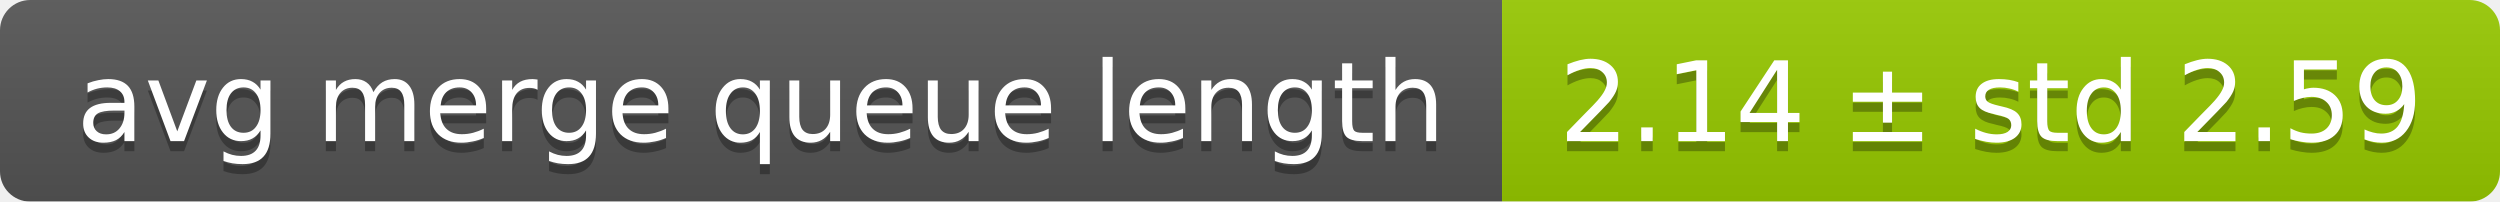
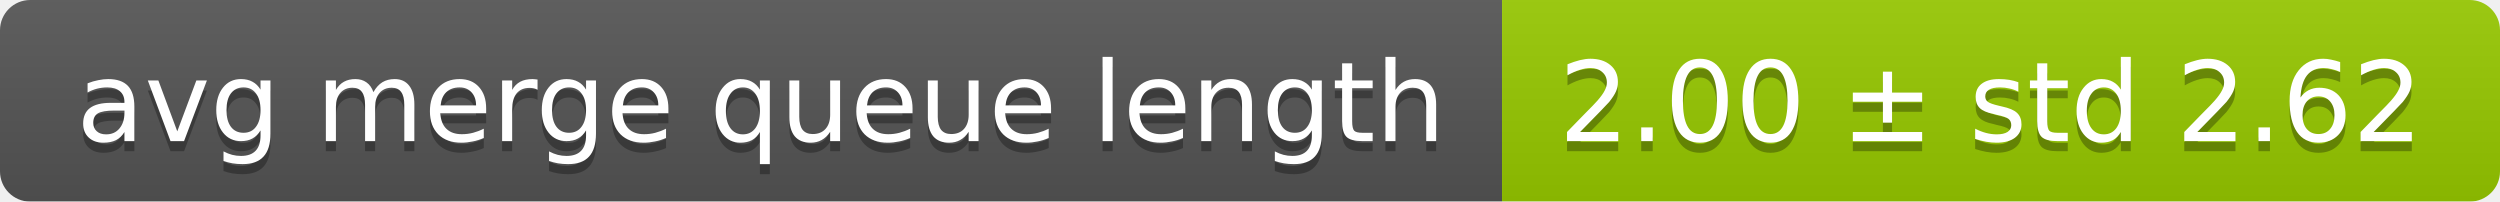
<svg xmlns="http://www.w3.org/2000/svg" width="248" height="20">
  <linearGradient id="smooth" x2="0" y2="100%">
    <stop offset="0" stop-color="#bbb" stop-opacity=".1" />
    <stop offset="1" stop-opacity=".1" />
  </linearGradient>
  <mask id="round">
    <rect width="248" height="20" rx="3" fill="#fff" />
  </mask>
  <g mask="url(#round)">
    <rect width="149" height="20" fill="#555" />
    <rect x="149" width="99" height="20" fill="#97ca00" />
    <rect width="248" height="20" fill="url(#smooth)" />
  </g>
  <g fill="#fff" text-anchor="middle" font-family="DejaVu Sans,Verdana,Geneva,sans-serif" font-size="11">
    <text x="75.5" y="15" fill="#010101" fill-opacity=".3">avg merge queue length</text>
    <text x="75.5" y="14">avg merge queue length</text>
-     <text x="197.5" y="15" fill="#010101" fill-opacity=".3">2.14 ± std 2.59</text>
-     <text x="197.5" y="14">2.14 ± std 2.59</text>
+     <text x="197.5" y="15" fill="#010101" fill-opacity=".3">2.00 ± std 2.62</text>
+     <text x="197.5" y="14">2.00 ± std 2.62</text>
  </g>
</svg>
